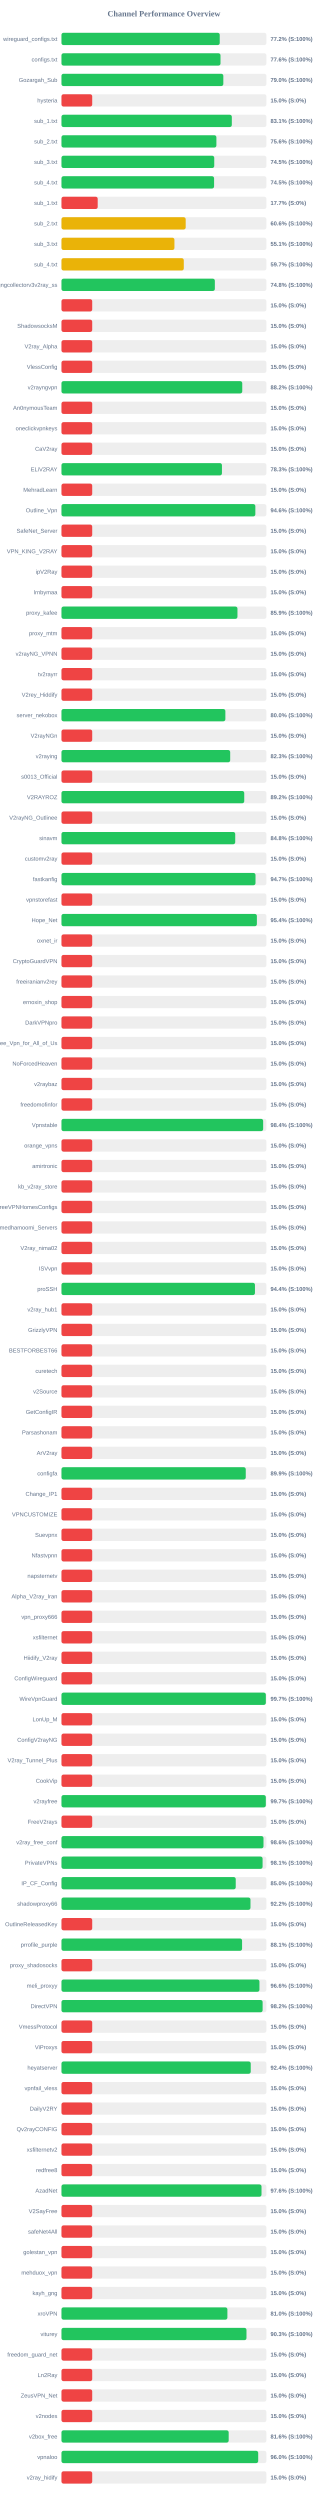
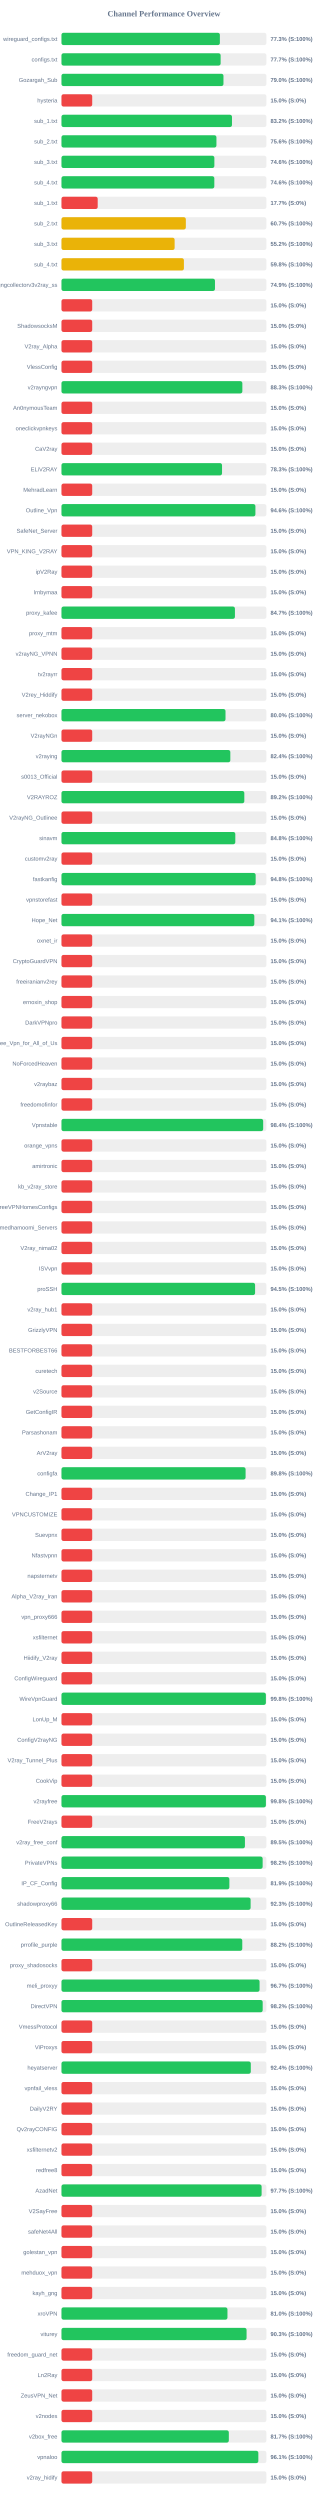
<svg xmlns="http://www.w3.org/2000/svg" width="800" height="6100" version="1.1">
  <style>
        .row { font: 14px Arial; fill: #64748b; }
        .score { font: bold 14px Arial; fill: #64748b; }
    </style>
  <text x="400" y="40" text-anchor="middle" font-size="20px" font-weight="bold" fill="#64748b">Channel Performance Overview</text>
  <rect x="150" y="80" width="500" height="30" fill="#eee" rx="5" />
-   <rect x="150" y="80" width="386.15" height="30" fill="#22c55e" rx="5" />
+   <rect x="150" y="80" width="386.5" height="30" fill="#22c55e" rx="5" />
  <text x="140" y="100" text-anchor="end" class="row">wireguard_configs.txt</text>
-   <text x="660" y="100" text-anchor="start" class="score">77.2% (S:100%)</text>
+   <text x="660" y="100" text-anchor="start" class="score">77.3% (S:100%)</text>
  <rect x="150" y="130" width="500" height="30" fill="#eee" rx="5" />
-   <rect x="150" y="130" width="388.05" height="30" fill="#22c55e" rx="5" />
+   <rect x="150" y="130" width="388.35" height="30" fill="#22c55e" rx="5" />
  <text x="140" y="150" text-anchor="end" class="row">configs.txt</text>
-   <text x="660" y="150" text-anchor="start" class="score">77.6% (S:100%)</text>
+   <text x="660" y="150" text-anchor="start" class="score">77.7% (S:100%)</text>
  <rect x="150" y="180" width="500" height="30" fill="#eee" rx="5" />
-   <rect x="150" y="180" width="394.9" height="30" fill="#22c55e" rx="5" />
+   <rect x="150" y="180" width="395.25" height="30" fill="#22c55e" rx="5" />
  <text x="140" y="200" text-anchor="end" class="row">Gozargah_Sub</text>
  <text x="660" y="200" text-anchor="start" class="score">79.0% (S:100%)</text>
  <rect x="150" y="230" width="500" height="30" fill="#eee" rx="5" />
  <rect x="150" y="230" width="75.0" height="30" fill="#ef4444" rx="5" />
  <text x="140" y="250" text-anchor="end" class="row">hysteria</text>
  <text x="660" y="250" text-anchor="start" class="score">15.0% (S:0%)</text>
  <rect x="150" y="280" width="500" height="30" fill="#eee" rx="5" />
-   <rect x="150" y="280" width="415.65" height="30" fill="#22c55e" rx="5" />
+   <rect x="150" y="280" width="416.05" height="30" fill="#22c55e" rx="5" />
  <text x="140" y="300" text-anchor="end" class="row">sub_1.txt</text>
-   <text x="660" y="300" text-anchor="start" class="score">83.1% (S:100%)</text>
+   <text x="660" y="300" text-anchor="start" class="score">83.2% (S:100%)</text>
  <rect x="150" y="330" width="500" height="30" fill="#eee" rx="5" />
-   <rect x="150" y="330" width="378.0" height="30" fill="#22c55e" rx="5" />
+   <rect x="150" y="330" width="378.1" height="30" fill="#22c55e" rx="5" />
  <text x="140" y="350" text-anchor="end" class="row">sub_2.txt</text>
  <text x="660" y="350" text-anchor="start" class="score">75.6% (S:100%)</text>
  <rect x="150" y="380" width="500" height="30" fill="#eee" rx="5" />
-   <rect x="150" y="380" width="372.75" height="30" fill="#22c55e" rx="5" />
+   <rect x="150" y="380" width="373.05" height="30" fill="#22c55e" rx="5" />
  <text x="140" y="400" text-anchor="end" class="row">sub_3.txt</text>
-   <text x="660" y="400" text-anchor="start" class="score">74.5% (S:100%)</text>
+   <text x="660" y="400" text-anchor="start" class="score">74.6% (S:100%)</text>
  <rect x="150" y="430" width="500" height="30" fill="#eee" rx="5" />
-   <rect x="150" y="430" width="372.35" height="30" fill="#22c55e" rx="5" />
+   <rect x="150" y="430" width="372.95" height="30" fill="#22c55e" rx="5" />
  <text x="140" y="450" text-anchor="end" class="row">sub_4.txt</text>
-   <text x="660" y="450" text-anchor="start" class="score">74.5% (S:100%)</text>
+   <text x="660" y="450" text-anchor="start" class="score">74.6% (S:100%)</text>
  <rect x="150" y="480" width="500" height="30" fill="#eee" rx="5" />
  <rect x="150" y="480" width="88.4" height="30" fill="#ef4444" rx="5" />
  <text x="140" y="500" text-anchor="end" class="row">sub_1.txt</text>
  <text x="660" y="500" text-anchor="start" class="score">17.7% (S:0%)</text>
  <rect x="150" y="530" width="500" height="30" fill="#eee" rx="5" />
-   <rect x="150" y="530" width="303.1" height="30" fill="#eab308" rx="5" />
+   <rect x="150" y="530" width="303.45" height="30" fill="#eab308" rx="5" />
  <text x="140" y="550" text-anchor="end" class="row">sub_2.txt</text>
-   <text x="660" y="550" text-anchor="start" class="score">60.6% (S:100%)</text>
+   <text x="660" y="550" text-anchor="start" class="score">60.7% (S:100%)</text>
  <rect x="150" y="580" width="500" height="30" fill="#eee" rx="5" />
-   <rect x="150" y="580" width="275.6" height="30" fill="#eab308" rx="5" />
+   <rect x="150" y="580" width="276.1" height="30" fill="#eab308" rx="5" />
  <text x="140" y="600" text-anchor="end" class="row">sub_3.txt</text>
-   <text x="660" y="600" text-anchor="start" class="score">55.1% (S:100%)</text>
+   <text x="660" y="600" text-anchor="start" class="score">55.2% (S:100%)</text>
  <rect x="150" y="630" width="500" height="30" fill="#eee" rx="5" />
-   <rect x="150" y="630" width="298.45" height="30" fill="#eab308" rx="5" />
+   <rect x="150" y="630" width="298.75" height="30" fill="#eab308" rx="5" />
  <text x="140" y="650" text-anchor="end" class="row">sub_4.txt</text>
-   <text x="660" y="650" text-anchor="start" class="score">59.7% (S:100%)</text>
+   <text x="660" y="650" text-anchor="start" class="score">59.8% (S:100%)</text>
  <rect x="150" y="680" width="500" height="30" fill="#eee" rx="5" />
-   <rect x="150" y="680" width="374.25" height="30" fill="#22c55e" rx="5" />
+   <rect x="150" y="680" width="374.55" height="30" fill="#22c55e" rx="5" />
  <text x="140" y="700" text-anchor="end" class="row">kayhgngcollectorv3v2ray_ss</text>
-   <text x="660" y="700" text-anchor="start" class="score">74.8% (S:100%)</text>
+   <text x="660" y="700" text-anchor="start" class="score">74.9% (S:100%)</text>
  <rect x="150" y="730" width="500" height="30" fill="#eee" rx="5" />
  <rect x="150" y="730" width="75.0" height="30" fill="#ef4444" rx="5" />
  <text x="140" y="750" text-anchor="end" class="row" />
  <text x="660" y="750" text-anchor="start" class="score">15.0% (S:0%)</text>
  <rect x="150" y="780" width="500" height="30" fill="#eee" rx="5" />
  <rect x="150" y="780" width="75.0" height="30" fill="#ef4444" rx="5" />
  <text x="140" y="800" text-anchor="end" class="row">ShadowsocksM</text>
  <text x="660" y="800" text-anchor="start" class="score">15.0% (S:0%)</text>
  <rect x="150" y="830" width="500" height="30" fill="#eee" rx="5" />
  <rect x="150" y="830" width="75.0" height="30" fill="#ef4444" rx="5" />
  <text x="140" y="850" text-anchor="end" class="row">V2ray_Alpha</text>
  <text x="660" y="850" text-anchor="start" class="score">15.0% (S:0%)</text>
  <rect x="150" y="880" width="500" height="30" fill="#eee" rx="5" />
  <rect x="150" y="880" width="75.0" height="30" fill="#ef4444" rx="5" />
  <text x="140" y="900" text-anchor="end" class="row">VlessConfig</text>
  <text x="660" y="900" text-anchor="start" class="score">15.0% (S:0%)</text>
  <rect x="150" y="930" width="500" height="30" fill="#eee" rx="5" />
-   <rect x="150" y="930" width="441.1" height="30" fill="#22c55e" rx="5" />
+   <rect x="150" y="930" width="441.35" height="30" fill="#22c55e" rx="5" />
  <text x="140" y="950" text-anchor="end" class="row">v2rayngvpn</text>
-   <text x="660" y="950" text-anchor="start" class="score">88.2% (S:100%)</text>
+   <text x="660" y="950" text-anchor="start" class="score">88.3% (S:100%)</text>
  <rect x="150" y="980" width="500" height="30" fill="#eee" rx="5" />
  <rect x="150" y="980" width="75.0" height="30" fill="#ef4444" rx="5" />
  <text x="140" y="1000" text-anchor="end" class="row">An0nymousTeam</text>
  <text x="660" y="1000" text-anchor="start" class="score">15.0% (S:0%)</text>
  <rect x="150" y="1030" width="500" height="30" fill="#eee" rx="5" />
  <rect x="150" y="1030" width="75.0" height="30" fill="#ef4444" rx="5" />
  <text x="140" y="1050" text-anchor="end" class="row">oneclickvpnkeys</text>
  <text x="660" y="1050" text-anchor="start" class="score">15.0% (S:0%)</text>
  <rect x="150" y="1080" width="500" height="30" fill="#eee" rx="5" />
  <rect x="150" y="1080" width="75.0" height="30" fill="#ef4444" rx="5" />
  <text x="140" y="1100" text-anchor="end" class="row">CaV2ray</text>
  <text x="660" y="1100" text-anchor="start" class="score">15.0% (S:0%)</text>
  <rect x="150" y="1130" width="500" height="30" fill="#eee" rx="5" />
-   <rect x="150" y="1130" width="391.55" height="30" fill="#22c55e" rx="5" />
+   <rect x="150" y="1130" width="391.75" height="30" fill="#22c55e" rx="5" />
  <text x="140" y="1150" text-anchor="end" class="row">ELiV2RAY</text>
  <text x="660" y="1150" text-anchor="start" class="score">78.3% (S:100%)</text>
  <rect x="150" y="1180" width="500" height="30" fill="#eee" rx="5" />
  <rect x="150" y="1180" width="75.0" height="30" fill="#ef4444" rx="5" />
  <text x="140" y="1200" text-anchor="end" class="row">MehradLearn</text>
  <text x="660" y="1200" text-anchor="start" class="score">15.0% (S:0%)</text>
  <rect x="150" y="1230" width="500" height="30" fill="#eee" rx="5" />
-   <rect x="150" y="1230" width="473.05" height="30" fill="#22c55e" rx="5" />
+   <rect x="150" y="1230" width="473.2" height="30" fill="#22c55e" rx="5" />
  <text x="140" y="1250" text-anchor="end" class="row">Outline_Vpn</text>
  <text x="660" y="1250" text-anchor="start" class="score">94.6% (S:100%)</text>
  <rect x="150" y="1280" width="500" height="30" fill="#eee" rx="5" />
  <rect x="150" y="1280" width="75.0" height="30" fill="#ef4444" rx="5" />
  <text x="140" y="1300" text-anchor="end" class="row">SafeNet_Server</text>
  <text x="660" y="1300" text-anchor="start" class="score">15.0% (S:0%)</text>
  <rect x="150" y="1330" width="500" height="30" fill="#eee" rx="5" />
  <rect x="150" y="1330" width="75.0" height="30" fill="#ef4444" rx="5" />
  <text x="140" y="1350" text-anchor="end" class="row">VPN_KING_V2RAY</text>
  <text x="660" y="1350" text-anchor="start" class="score">15.0% (S:0%)</text>
  <rect x="150" y="1380" width="500" height="30" fill="#eee" rx="5" />
  <rect x="150" y="1380" width="75.0" height="30" fill="#ef4444" rx="5" />
  <text x="140" y="1400" text-anchor="end" class="row">ipV2Ray</text>
  <text x="660" y="1400" text-anchor="start" class="score">15.0% (S:0%)</text>
  <rect x="150" y="1430" width="500" height="30" fill="#eee" rx="5" />
  <rect x="150" y="1430" width="75.0" height="30" fill="#ef4444" rx="5" />
  <text x="140" y="1450" text-anchor="end" class="row">lrnbymaa</text>
  <text x="660" y="1450" text-anchor="start" class="score">15.0% (S:0%)</text>
  <rect x="150" y="1480" width="500" height="30" fill="#eee" rx="5" />
-   <rect x="150" y="1480" width="429.4" height="30" fill="#22c55e" rx="5" />
+   <rect x="150" y="1480" width="423.25" height="30" fill="#22c55e" rx="5" />
  <text x="140" y="1500" text-anchor="end" class="row">proxy_kafee</text>
-   <text x="660" y="1500" text-anchor="start" class="score">85.9% (S:100%)</text>
+   <text x="660" y="1500" text-anchor="start" class="score">84.7% (S:100%)</text>
  <rect x="150" y="1530" width="500" height="30" fill="#eee" rx="5" />
  <rect x="150" y="1530" width="75.0" height="30" fill="#ef4444" rx="5" />
  <text x="140" y="1550" text-anchor="end" class="row">proxy_mtm</text>
  <text x="660" y="1550" text-anchor="start" class="score">15.0% (S:0%)</text>
  <rect x="150" y="1580" width="500" height="30" fill="#eee" rx="5" />
  <rect x="150" y="1580" width="75.0" height="30" fill="#ef4444" rx="5" />
  <text x="140" y="1600" text-anchor="end" class="row">v2rayNG_VPNN</text>
  <text x="660" y="1600" text-anchor="start" class="score">15.0% (S:0%)</text>
  <rect x="150" y="1630" width="500" height="30" fill="#eee" rx="5" />
  <rect x="150" y="1630" width="75.0" height="30" fill="#ef4444" rx="5" />
  <text x="140" y="1650" text-anchor="end" class="row">tv2rayrr</text>
  <text x="660" y="1650" text-anchor="start" class="score">15.0% (S:0%)</text>
  <rect x="150" y="1680" width="500" height="30" fill="#eee" rx="5" />
  <rect x="150" y="1680" width="75.0" height="30" fill="#ef4444" rx="5" />
  <text x="140" y="1700" text-anchor="end" class="row">V2rey_Hiddify</text>
  <text x="660" y="1700" text-anchor="start" class="score">15.0% (S:0%)</text>
  <rect x="150" y="1730" width="500" height="30" fill="#eee" rx="5" />
-   <rect x="150" y="1730" width="399.9" height="30" fill="#22c55e" rx="5" />
+   <rect x="150" y="1730" width="400.25" height="30" fill="#22c55e" rx="5" />
  <text x="140" y="1750" text-anchor="end" class="row">server_nekobox</text>
  <text x="660" y="1750" text-anchor="start" class="score">80.0% (S:100%)</text>
  <rect x="150" y="1780" width="500" height="30" fill="#eee" rx="5" />
  <rect x="150" y="1780" width="75.0" height="30" fill="#ef4444" rx="5" />
  <text x="140" y="1800" text-anchor="end" class="row">V2rayNGn</text>
  <text x="660" y="1800" text-anchor="start" class="score">15.0% (S:0%)</text>
  <rect x="150" y="1830" width="500" height="30" fill="#eee" rx="5" />
-   <rect x="150" y="1830" width="411.65" height="30" fill="#22c55e" rx="5" />
+   <rect x="150" y="1830" width="412.0" height="30" fill="#22c55e" rx="5" />
  <text x="140" y="1850" text-anchor="end" class="row">v2raying</text>
-   <text x="660" y="1850" text-anchor="start" class="score">82.3% (S:100%)</text>
+   <text x="660" y="1850" text-anchor="start" class="score">82.4% (S:100%)</text>
  <rect x="150" y="1880" width="500" height="30" fill="#eee" rx="5" />
  <rect x="150" y="1880" width="75.0" height="30" fill="#ef4444" rx="5" />
  <text x="140" y="1900" text-anchor="end" class="row">s0013_Official</text>
  <text x="660" y="1900" text-anchor="start" class="score">15.0% (S:0%)</text>
  <rect x="150" y="1930" width="500" height="30" fill="#eee" rx="5" />
-   <rect x="150" y="1930" width="445.95" height="30" fill="#22c55e" rx="5" />
+   <rect x="150" y="1930" width="446.15" height="30" fill="#22c55e" rx="5" />
  <text x="140" y="1950" text-anchor="end" class="row">V2RAYROZ</text>
  <text x="660" y="1950" text-anchor="start" class="score">89.2% (S:100%)</text>
  <rect x="150" y="1980" width="500" height="30" fill="#eee" rx="5" />
  <rect x="150" y="1980" width="75.0" height="30" fill="#ef4444" rx="5" />
  <text x="140" y="2000" text-anchor="end" class="row">V2rayNG_Outlinee</text>
  <text x="660" y="2000" text-anchor="start" class="score">15.0% (S:0%)</text>
  <rect x="150" y="2030" width="500" height="30" fill="#eee" rx="5" />
-   <rect x="150" y="2030" width="423.95" height="30" fill="#22c55e" rx="5" />
+   <rect x="150" y="2030" width="424.15" height="30" fill="#22c55e" rx="5" />
  <text x="140" y="2050" text-anchor="end" class="row">sinavm</text>
  <text x="660" y="2050" text-anchor="start" class="score">84.8% (S:100%)</text>
  <rect x="150" y="2080" width="500" height="30" fill="#eee" rx="5" />
  <rect x="150" y="2080" width="75.0" height="30" fill="#ef4444" rx="5" />
  <text x="140" y="2100" text-anchor="end" class="row">customv2ray</text>
  <text x="660" y="2100" text-anchor="start" class="score">15.0% (S:0%)</text>
  <rect x="150" y="2130" width="500" height="30" fill="#eee" rx="5" />
-   <rect x="150" y="2130" width="473.45" height="30" fill="#22c55e" rx="5" />
+   <rect x="150" y="2130" width="473.8" height="30" fill="#22c55e" rx="5" />
  <text x="140" y="2150" text-anchor="end" class="row">fastkanfig</text>
-   <text x="660" y="2150" text-anchor="start" class="score">94.7% (S:100%)</text>
+   <text x="660" y="2150" text-anchor="start" class="score">94.8% (S:100%)</text>
  <rect x="150" y="2180" width="500" height="30" fill="#eee" rx="5" />
  <rect x="150" y="2180" width="75.0" height="30" fill="#ef4444" rx="5" />
  <text x="140" y="2200" text-anchor="end" class="row">vpnstorefast</text>
  <text x="660" y="2200" text-anchor="start" class="score">15.0% (S:0%)</text>
  <rect x="150" y="2230" width="500" height="30" fill="#eee" rx="5" />
-   <rect x="150" y="2230" width="476.8" height="30" fill="#22c55e" rx="5" />
+   <rect x="150" y="2230" width="470.55" height="30" fill="#22c55e" rx="5" />
  <text x="140" y="2250" text-anchor="end" class="row">Hope_Net</text>
-   <text x="660" y="2250" text-anchor="start" class="score">95.4% (S:100%)</text>
+   <text x="660" y="2250" text-anchor="start" class="score">94.1% (S:100%)</text>
  <rect x="150" y="2280" width="500" height="30" fill="#eee" rx="5" />
  <rect x="150" y="2280" width="75.0" height="30" fill="#ef4444" rx="5" />
  <text x="140" y="2300" text-anchor="end" class="row">oxnet_ir</text>
  <text x="660" y="2300" text-anchor="start" class="score">15.0% (S:0%)</text>
  <rect x="150" y="2330" width="500" height="30" fill="#eee" rx="5" />
  <rect x="150" y="2330" width="75.0" height="30" fill="#ef4444" rx="5" />
  <text x="140" y="2350" text-anchor="end" class="row">CryptoGuardVPN</text>
  <text x="660" y="2350" text-anchor="start" class="score">15.0% (S:0%)</text>
  <rect x="150" y="2380" width="500" height="30" fill="#eee" rx="5" />
  <rect x="150" y="2380" width="75.0" height="30" fill="#ef4444" rx="5" />
  <text x="140" y="2400" text-anchor="end" class="row">freeiranianv2rey</text>
  <text x="660" y="2400" text-anchor="start" class="score">15.0% (S:0%)</text>
  <rect x="150" y="2430" width="500" height="30" fill="#eee" rx="5" />
  <rect x="150" y="2430" width="75.0" height="30" fill="#ef4444" rx="5" />
  <text x="140" y="2450" text-anchor="end" class="row">ernoxin_shop</text>
  <text x="660" y="2450" text-anchor="start" class="score">15.0% (S:0%)</text>
  <rect x="150" y="2480" width="500" height="30" fill="#eee" rx="5" />
  <rect x="150" y="2480" width="75.0" height="30" fill="#ef4444" rx="5" />
  <text x="140" y="2500" text-anchor="end" class="row">DarkVPNpro</text>
  <text x="660" y="2500" text-anchor="start" class="score">15.0% (S:0%)</text>
  <rect x="150" y="2530" width="500" height="30" fill="#eee" rx="5" />
  <rect x="150" y="2530" width="75.0" height="30" fill="#ef4444" rx="5" />
  <text x="140" y="2550" text-anchor="end" class="row">Free_Vpn_for_All_of_Us</text>
  <text x="660" y="2550" text-anchor="start" class="score">15.0% (S:0%)</text>
  <rect x="150" y="2580" width="500" height="30" fill="#eee" rx="5" />
  <rect x="150" y="2580" width="75.0" height="30" fill="#ef4444" rx="5" />
  <text x="140" y="2600" text-anchor="end" class="row">NoForcedHeaven</text>
  <text x="660" y="2600" text-anchor="start" class="score">15.0% (S:0%)</text>
  <rect x="150" y="2630" width="500" height="30" fill="#eee" rx="5" />
  <rect x="150" y="2630" width="75.0" height="30" fill="#ef4444" rx="5" />
  <text x="140" y="2650" text-anchor="end" class="row">v2raybaz</text>
  <text x="660" y="2650" text-anchor="start" class="score">15.0% (S:0%)</text>
  <rect x="150" y="2680" width="500" height="30" fill="#eee" rx="5" />
  <rect x="150" y="2680" width="75.0" height="30" fill="#ef4444" rx="5" />
  <text x="140" y="2700" text-anchor="end" class="row">freedomofinfor</text>
  <text x="660" y="2700" text-anchor="start" class="score">15.0% (S:0%)</text>
  <rect x="150" y="2730" width="500" height="30" fill="#eee" rx="5" />
-   <rect x="150" y="2730" width="492.1" height="30" fill="#22c55e" rx="5" />
+   <rect x="150" y="2730" width="492.15" height="30" fill="#22c55e" rx="5" />
  <text x="140" y="2750" text-anchor="end" class="row">Vpnstable</text>
  <text x="660" y="2750" text-anchor="start" class="score">98.4% (S:100%)</text>
  <rect x="150" y="2780" width="500" height="30" fill="#eee" rx="5" />
  <rect x="150" y="2780" width="75.0" height="30" fill="#ef4444" rx="5" />
  <text x="140" y="2800" text-anchor="end" class="row">orange_vpns</text>
  <text x="660" y="2800" text-anchor="start" class="score">15.0% (S:0%)</text>
  <rect x="150" y="2830" width="500" height="30" fill="#eee" rx="5" />
  <rect x="150" y="2830" width="75.0" height="30" fill="#ef4444" rx="5" />
  <text x="140" y="2850" text-anchor="end" class="row">amirtronic</text>
  <text x="660" y="2850" text-anchor="start" class="score">15.0% (S:0%)</text>
  <rect x="150" y="2880" width="500" height="30" fill="#eee" rx="5" />
  <rect x="150" y="2880" width="75.0" height="30" fill="#ef4444" rx="5" />
  <text x="140" y="2900" text-anchor="end" class="row">kb_v2ray_store</text>
  <text x="660" y="2900" text-anchor="start" class="score">15.0% (S:0%)</text>
  <rect x="150" y="2930" width="500" height="30" fill="#eee" rx="5" />
  <rect x="150" y="2930" width="75.0" height="30" fill="#ef4444" rx="5" />
  <text x="140" y="2950" text-anchor="end" class="row">FreeVPNHomesConfigs</text>
  <text x="660" y="2950" text-anchor="start" class="score">15.0% (S:0%)</text>
  <rect x="150" y="2980" width="500" height="30" fill="#eee" rx="5" />
  <rect x="150" y="2980" width="75.0" height="30" fill="#ef4444" rx="5" />
  <text x="140" y="3000" text-anchor="end" class="row">Ahmedhamoomi_Servers</text>
  <text x="660" y="3000" text-anchor="start" class="score">15.0% (S:0%)</text>
  <rect x="150" y="3030" width="500" height="30" fill="#eee" rx="5" />
  <rect x="150" y="3030" width="75.0" height="30" fill="#ef4444" rx="5" />
  <text x="140" y="3050" text-anchor="end" class="row">V2ray_nima02</text>
  <text x="660" y="3050" text-anchor="start" class="score">15.0% (S:0%)</text>
  <rect x="150" y="3080" width="500" height="30" fill="#eee" rx="5" />
  <rect x="150" y="3080" width="75.0" height="30" fill="#ef4444" rx="5" />
  <text x="140" y="3100" text-anchor="end" class="row">ISVvpn</text>
  <text x="660" y="3100" text-anchor="start" class="score">15.0% (S:0%)</text>
  <rect x="150" y="3130" width="500" height="30" fill="#eee" rx="5" />
-   <rect x="150" y="3130" width="472.1" height="30" fill="#22c55e" rx="5" />
+   <rect x="150" y="3130" width="472.4" height="30" fill="#22c55e" rx="5" />
  <text x="140" y="3150" text-anchor="end" class="row">proSSH</text>
-   <text x="660" y="3150" text-anchor="start" class="score">94.4% (S:100%)</text>
+   <text x="660" y="3150" text-anchor="start" class="score">94.5% (S:100%)</text>
  <rect x="150" y="3180" width="500" height="30" fill="#eee" rx="5" />
  <rect x="150" y="3180" width="75.0" height="30" fill="#ef4444" rx="5" />
  <text x="140" y="3200" text-anchor="end" class="row">v2ray_hub1</text>
  <text x="660" y="3200" text-anchor="start" class="score">15.0% (S:0%)</text>
  <rect x="150" y="3230" width="500" height="30" fill="#eee" rx="5" />
  <rect x="150" y="3230" width="75.0" height="30" fill="#ef4444" rx="5" />
  <text x="140" y="3250" text-anchor="end" class="row">GrizzlyVPN</text>
  <text x="660" y="3250" text-anchor="start" class="score">15.0% (S:0%)</text>
  <rect x="150" y="3280" width="500" height="30" fill="#eee" rx="5" />
  <rect x="150" y="3280" width="75.0" height="30" fill="#ef4444" rx="5" />
  <text x="140" y="3300" text-anchor="end" class="row">BESTFORBEST66</text>
  <text x="660" y="3300" text-anchor="start" class="score">15.0% (S:0%)</text>
  <rect x="150" y="3330" width="500" height="30" fill="#eee" rx="5" />
  <rect x="150" y="3330" width="75.0" height="30" fill="#ef4444" rx="5" />
  <text x="140" y="3350" text-anchor="end" class="row">curetech</text>
  <text x="660" y="3350" text-anchor="start" class="score">15.0% (S:0%)</text>
  <rect x="150" y="3380" width="500" height="30" fill="#eee" rx="5" />
  <rect x="150" y="3380" width="75.0" height="30" fill="#ef4444" rx="5" />
  <text x="140" y="3400" text-anchor="end" class="row">v2Source</text>
  <text x="660" y="3400" text-anchor="start" class="score">15.0% (S:0%)</text>
  <rect x="150" y="3430" width="500" height="30" fill="#eee" rx="5" />
  <rect x="150" y="3430" width="75.0" height="30" fill="#ef4444" rx="5" />
  <text x="140" y="3450" text-anchor="end" class="row">GetConfigIR</text>
  <text x="660" y="3450" text-anchor="start" class="score">15.0% (S:0%)</text>
  <rect x="150" y="3480" width="500" height="30" fill="#eee" rx="5" />
  <rect x="150" y="3480" width="75.0" height="30" fill="#ef4444" rx="5" />
  <text x="140" y="3500" text-anchor="end" class="row">Parsashonam</text>
  <text x="660" y="3500" text-anchor="start" class="score">15.0% (S:0%)</text>
  <rect x="150" y="3530" width="500" height="30" fill="#eee" rx="5" />
  <rect x="150" y="3530" width="75.0" height="30" fill="#ef4444" rx="5" />
  <text x="140" y="3550" text-anchor="end" class="row">ArV2ray</text>
  <text x="660" y="3550" text-anchor="start" class="score">15.0% (S:0%)</text>
  <rect x="150" y="3580" width="500" height="30" fill="#eee" rx="5" />
-   <rect x="150" y="3580" width="449.65" height="30" fill="#22c55e" rx="5" />
+   <rect x="150" y="3580" width="449.25" height="30" fill="#22c55e" rx="5" />
  <text x="140" y="3600" text-anchor="end" class="row">configfa</text>
-   <text x="660" y="3600" text-anchor="start" class="score">89.9% (S:100%)</text>
+   <text x="660" y="3600" text-anchor="start" class="score">89.8% (S:100%)</text>
  <rect x="150" y="3630" width="500" height="30" fill="#eee" rx="5" />
  <rect x="150" y="3630" width="75.0" height="30" fill="#ef4444" rx="5" />
  <text x="140" y="3650" text-anchor="end" class="row">Change_IP1</text>
  <text x="660" y="3650" text-anchor="start" class="score">15.0% (S:0%)</text>
  <rect x="150" y="3680" width="500" height="30" fill="#eee" rx="5" />
  <rect x="150" y="3680" width="75.0" height="30" fill="#ef4444" rx="5" />
  <text x="140" y="3700" text-anchor="end" class="row">VPNCUSTOMIZE</text>
  <text x="660" y="3700" text-anchor="start" class="score">15.0% (S:0%)</text>
  <rect x="150" y="3730" width="500" height="30" fill="#eee" rx="5" />
  <rect x="150" y="3730" width="75.0" height="30" fill="#ef4444" rx="5" />
  <text x="140" y="3750" text-anchor="end" class="row">Suevpnx</text>
  <text x="660" y="3750" text-anchor="start" class="score">15.0% (S:0%)</text>
  <rect x="150" y="3780" width="500" height="30" fill="#eee" rx="5" />
  <rect x="150" y="3780" width="75.0" height="30" fill="#ef4444" rx="5" />
  <text x="140" y="3800" text-anchor="end" class="row">Nfastvpnn</text>
  <text x="660" y="3800" text-anchor="start" class="score">15.0% (S:0%)</text>
  <rect x="150" y="3830" width="500" height="30" fill="#eee" rx="5" />
  <rect x="150" y="3830" width="75.0" height="30" fill="#ef4444" rx="5" />
  <text x="140" y="3850" text-anchor="end" class="row">napsternetv</text>
  <text x="660" y="3850" text-anchor="start" class="score">15.0% (S:0%)</text>
  <rect x="150" y="3880" width="500" height="30" fill="#eee" rx="5" />
  <rect x="150" y="3880" width="75.0" height="30" fill="#ef4444" rx="5" />
  <text x="140" y="3900" text-anchor="end" class="row">Alpha_V2ray_Iran</text>
  <text x="660" y="3900" text-anchor="start" class="score">15.0% (S:0%)</text>
  <rect x="150" y="3930" width="500" height="30" fill="#eee" rx="5" />
  <rect x="150" y="3930" width="75.0" height="30" fill="#ef4444" rx="5" />
  <text x="140" y="3950" text-anchor="end" class="row">vpn_proxy666</text>
  <text x="660" y="3950" text-anchor="start" class="score">15.0% (S:0%)</text>
  <rect x="150" y="3980" width="500" height="30" fill="#eee" rx="5" />
  <rect x="150" y="3980" width="75.0" height="30" fill="#ef4444" rx="5" />
  <text x="140" y="4000" text-anchor="end" class="row">xsfilternet</text>
  <text x="660" y="4000" text-anchor="start" class="score">15.0% (S:0%)</text>
  <rect x="150" y="4030" width="500" height="30" fill="#eee" rx="5" />
  <rect x="150" y="4030" width="75.0" height="30" fill="#ef4444" rx="5" />
  <text x="140" y="4050" text-anchor="end" class="row">Hiidify_V2ray</text>
  <text x="660" y="4050" text-anchor="start" class="score">15.0% (S:0%)</text>
  <rect x="150" y="4080" width="500" height="30" fill="#eee" rx="5" />
  <rect x="150" y="4080" width="75.0" height="30" fill="#ef4444" rx="5" />
  <text x="140" y="4100" text-anchor="end" class="row">ConfigWireguard</text>
  <text x="660" y="4100" text-anchor="start" class="score">15.0% (S:0%)</text>
  <rect x="150" y="4130" width="500" height="30" fill="#eee" rx="5" />
-   <rect x="150" y="4130" width="498.65" height="30" fill="#22c55e" rx="5" />
+   <rect x="150" y="4130" width="498.75" height="30" fill="#22c55e" rx="5" />
  <text x="140" y="4150" text-anchor="end" class="row">WireVpnGuard</text>
-   <text x="660" y="4150" text-anchor="start" class="score">99.7% (S:100%)</text>
+   <text x="660" y="4150" text-anchor="start" class="score">99.8% (S:100%)</text>
  <rect x="150" y="4180" width="500" height="30" fill="#eee" rx="5" />
  <rect x="150" y="4180" width="75.0" height="30" fill="#ef4444" rx="5" />
  <text x="140" y="4200" text-anchor="end" class="row">LonUp_M</text>
  <text x="660" y="4200" text-anchor="start" class="score">15.0% (S:0%)</text>
  <rect x="150" y="4230" width="500" height="30" fill="#eee" rx="5" />
  <rect x="150" y="4230" width="75.0" height="30" fill="#ef4444" rx="5" />
  <text x="140" y="4250" text-anchor="end" class="row">ConfigV2rayNG</text>
  <text x="660" y="4250" text-anchor="start" class="score">15.0% (S:0%)</text>
  <rect x="150" y="4280" width="500" height="30" fill="#eee" rx="5" />
  <rect x="150" y="4280" width="75.0" height="30" fill="#ef4444" rx="5" />
  <text x="140" y="4300" text-anchor="end" class="row">V2ray_Tunnel_Plus</text>
  <text x="660" y="4300" text-anchor="start" class="score">15.0% (S:0%)</text>
  <rect x="150" y="4330" width="500" height="30" fill="#eee" rx="5" />
  <rect x="150" y="4330" width="75.0" height="30" fill="#ef4444" rx="5" />
  <text x="140" y="4350" text-anchor="end" class="row">CookVip</text>
  <text x="660" y="4350" text-anchor="start" class="score">15.0% (S:0%)</text>
  <rect x="150" y="4380" width="500" height="30" fill="#eee" rx="5" />
-   <rect x="150" y="4380" width="498.6" height="30" fill="#22c55e" rx="5" />
+   <rect x="150" y="4380" width="498.8" height="30" fill="#22c55e" rx="5" />
  <text x="140" y="4400" text-anchor="end" class="row">v2rayfree</text>
-   <text x="660" y="4400" text-anchor="start" class="score">99.7% (S:100%)</text>
+   <text x="660" y="4400" text-anchor="start" class="score">99.8% (S:100%)</text>
  <rect x="150" y="4430" width="500" height="30" fill="#eee" rx="5" />
  <rect x="150" y="4430" width="75.0" height="30" fill="#ef4444" rx="5" />
  <text x="140" y="4450" text-anchor="end" class="row">FreeV2rays</text>
  <text x="660" y="4450" text-anchor="start" class="score">15.0% (S:0%)</text>
  <rect x="150" y="4480" width="500" height="30" fill="#eee" rx="5" />
-   <rect x="150" y="4480" width="492.95" height="30" fill="#22c55e" rx="5" />
+   <rect x="150" y="4480" width="447.65" height="30" fill="#22c55e" rx="5" />
  <text x="140" y="4500" text-anchor="end" class="row">v2ray_free_conf</text>
-   <text x="660" y="4500" text-anchor="start" class="score">98.6% (S:100%)</text>
+   <text x="660" y="4500" text-anchor="start" class="score">89.5% (S:100%)</text>
  <rect x="150" y="4530" width="500" height="30" fill="#eee" rx="5" />
-   <rect x="150" y="4530" width="490.7" height="30" fill="#22c55e" rx="5" />
+   <rect x="150" y="4530" width="490.85" height="30" fill="#22c55e" rx="5" />
  <text x="140" y="4550" text-anchor="end" class="row">PrivateVPNs</text>
-   <text x="660" y="4550" text-anchor="start" class="score">98.1% (S:100%)</text>
+   <text x="660" y="4550" text-anchor="start" class="score">98.2% (S:100%)</text>
  <rect x="150" y="4580" width="500" height="30" fill="#eee" rx="5" />
-   <rect x="150" y="4580" width="425.2" height="30" fill="#22c55e" rx="5" />
+   <rect x="150" y="4580" width="409.65" height="30" fill="#22c55e" rx="5" />
  <text x="140" y="4600" text-anchor="end" class="row">IP_CF_Config</text>
-   <text x="660" y="4600" text-anchor="start" class="score">85.0% (S:100%)</text>
+   <text x="660" y="4600" text-anchor="start" class="score">81.9% (S:100%)</text>
  <rect x="150" y="4630" width="500" height="30" fill="#eee" rx="5" />
-   <rect x="150" y="4630" width="461.15" height="30" fill="#22c55e" rx="5" />
+   <rect x="150" y="4630" width="461.5" height="30" fill="#22c55e" rx="5" />
  <text x="140" y="4650" text-anchor="end" class="row">shadowproxy66</text>
-   <text x="660" y="4650" text-anchor="start" class="score">92.2% (S:100%)</text>
+   <text x="660" y="4650" text-anchor="start" class="score">92.3% (S:100%)</text>
  <rect x="150" y="4680" width="500" height="30" fill="#eee" rx="5" />
  <rect x="150" y="4680" width="75.0" height="30" fill="#ef4444" rx="5" />
  <text x="140" y="4700" text-anchor="end" class="row">OutlineReleasedKey</text>
  <text x="660" y="4700" text-anchor="start" class="score">15.0% (S:0%)</text>
  <rect x="150" y="4730" width="500" height="30" fill="#eee" rx="5" />
-   <rect x="150" y="4730" width="440.65" height="30" fill="#22c55e" rx="5" />
+   <rect x="150" y="4730" width="441.15" height="30" fill="#22c55e" rx="5" />
  <text x="140" y="4750" text-anchor="end" class="row">prrofile_purple</text>
-   <text x="660" y="4750" text-anchor="start" class="score">88.1% (S:100%)</text>
+   <text x="660" y="4750" text-anchor="start" class="score">88.2% (S:100%)</text>
  <rect x="150" y="4780" width="500" height="30" fill="#eee" rx="5" />
  <rect x="150" y="4780" width="75.0" height="30" fill="#ef4444" rx="5" />
  <text x="140" y="4800" text-anchor="end" class="row">proxy_shadosocks</text>
  <text x="660" y="4800" text-anchor="start" class="score">15.0% (S:0%)</text>
  <rect x="150" y="4830" width="500" height="30" fill="#eee" rx="5" />
-   <rect x="150" y="4830" width="483.05" height="30" fill="#22c55e" rx="5" />
+   <rect x="150" y="4830" width="483.35" height="30" fill="#22c55e" rx="5" />
  <text x="140" y="4850" text-anchor="end" class="row">meli_proxyy</text>
-   <text x="660" y="4850" text-anchor="start" class="score">96.6% (S:100%)</text>
+   <text x="660" y="4850" text-anchor="start" class="score">96.7% (S:100%)</text>
  <rect x="150" y="4880" width="500" height="30" fill="#eee" rx="5" />
-   <rect x="150" y="4880" width="490.8" height="30" fill="#22c55e" rx="5" />
+   <rect x="150" y="4880" width="490.95" height="30" fill="#22c55e" rx="5" />
  <text x="140" y="4900" text-anchor="end" class="row">DirectVPN</text>
  <text x="660" y="4900" text-anchor="start" class="score">98.2% (S:100%)</text>
  <rect x="150" y="4930" width="500" height="30" fill="#eee" rx="5" />
  <rect x="150" y="4930" width="75.0" height="30" fill="#ef4444" rx="5" />
  <text x="140" y="4950" text-anchor="end" class="row">VmessProtocol</text>
  <text x="660" y="4950" text-anchor="start" class="score">15.0% (S:0%)</text>
  <rect x="150" y="4980" width="500" height="30" fill="#eee" rx="5" />
  <rect x="150" y="4980" width="75.0" height="30" fill="#ef4444" rx="5" />
  <text x="140" y="5000" text-anchor="end" class="row">ViProxys</text>
  <text x="660" y="5000" text-anchor="start" class="score">15.0% (S:0%)</text>
  <rect x="150" y="5030" width="500" height="30" fill="#eee" rx="5" />
-   <rect x="150" y="5030" width="461.8" height="30" fill="#22c55e" rx="5" />
+   <rect x="150" y="5030" width="461.95" height="30" fill="#22c55e" rx="5" />
  <text x="140" y="5050" text-anchor="end" class="row">heyatserver</text>
  <text x="660" y="5050" text-anchor="start" class="score">92.4% (S:100%)</text>
  <rect x="150" y="5080" width="500" height="30" fill="#eee" rx="5" />
  <rect x="150" y="5080" width="75.0" height="30" fill="#ef4444" rx="5" />
  <text x="140" y="5100" text-anchor="end" class="row">vpnfail_vless</text>
  <text x="660" y="5100" text-anchor="start" class="score">15.0% (S:0%)</text>
  <rect x="150" y="5130" width="500" height="30" fill="#eee" rx="5" />
  <rect x="150" y="5130" width="75.0" height="30" fill="#ef4444" rx="5" />
  <text x="140" y="5150" text-anchor="end" class="row">DailyV2RY</text>
  <text x="660" y="5150" text-anchor="start" class="score">15.0% (S:0%)</text>
  <rect x="150" y="5180" width="500" height="30" fill="#eee" rx="5" />
  <rect x="150" y="5180" width="75.0" height="30" fill="#ef4444" rx="5" />
  <text x="140" y="5200" text-anchor="end" class="row">Qv2rayCONFIG</text>
  <text x="660" y="5200" text-anchor="start" class="score">15.0% (S:0%)</text>
  <rect x="150" y="5230" width="500" height="30" fill="#eee" rx="5" />
  <rect x="150" y="5230" width="75.0" height="30" fill="#ef4444" rx="5" />
  <text x="140" y="5250" text-anchor="end" class="row">xsfilternetv2</text>
  <text x="660" y="5250" text-anchor="start" class="score">15.0% (S:0%)</text>
  <rect x="150" y="5280" width="500" height="30" fill="#eee" rx="5" />
  <rect x="150" y="5280" width="75.0" height="30" fill="#ef4444" rx="5" />
  <text x="140" y="5300" text-anchor="end" class="row">redfree8</text>
  <text x="660" y="5300" text-anchor="start" class="score">15.0% (S:0%)</text>
  <rect x="150" y="5330" width="500" height="30" fill="#eee" rx="5" />
-   <rect x="150" y="5330" width="488.1" height="30" fill="#22c55e" rx="5" />
+   <rect x="150" y="5330" width="488.35" height="30" fill="#22c55e" rx="5" />
  <text x="140" y="5350" text-anchor="end" class="row">AzadNet</text>
-   <text x="660" y="5350" text-anchor="start" class="score">97.6% (S:100%)</text>
+   <text x="660" y="5350" text-anchor="start" class="score">97.7% (S:100%)</text>
  <rect x="150" y="5380" width="500" height="30" fill="#eee" rx="5" />
  <rect x="150" y="5380" width="75.0" height="30" fill="#ef4444" rx="5" />
  <text x="140" y="5400" text-anchor="end" class="row">V2SayFree</text>
  <text x="660" y="5400" text-anchor="start" class="score">15.0% (S:0%)</text>
  <rect x="150" y="5430" width="500" height="30" fill="#eee" rx="5" />
  <rect x="150" y="5430" width="75.0" height="30" fill="#ef4444" rx="5" />
  <text x="140" y="5450" text-anchor="end" class="row">safeNet4All</text>
  <text x="660" y="5450" text-anchor="start" class="score">15.0% (S:0%)</text>
  <rect x="150" y="5480" width="500" height="30" fill="#eee" rx="5" />
  <rect x="150" y="5480" width="75.0" height="30" fill="#ef4444" rx="5" />
  <text x="140" y="5500" text-anchor="end" class="row">golestan_vpn</text>
  <text x="660" y="5500" text-anchor="start" class="score">15.0% (S:0%)</text>
  <rect x="150" y="5530" width="500" height="30" fill="#eee" rx="5" />
  <rect x="150" y="5530" width="75.0" height="30" fill="#ef4444" rx="5" />
  <text x="140" y="5550" text-anchor="end" class="row">mehduox_vpn</text>
  <text x="660" y="5550" text-anchor="start" class="score">15.0% (S:0%)</text>
  <rect x="150" y="5580" width="500" height="30" fill="#eee" rx="5" />
  <rect x="150" y="5580" width="75.0" height="30" fill="#ef4444" rx="5" />
  <text x="140" y="5600" text-anchor="end" class="row">kayh_gng</text>
  <text x="660" y="5600" text-anchor="start" class="score">15.0% (S:0%)</text>
  <rect x="150" y="5630" width="500" height="30" fill="#eee" rx="5" />
-   <rect x="150" y="5630" width="404.85" height="30" fill="#22c55e" rx="5" />
+   <rect x="150" y="5630" width="405.0" height="30" fill="#22c55e" rx="5" />
  <text x="140" y="5650" text-anchor="end" class="row">xroVPN</text>
  <text x="660" y="5650" text-anchor="start" class="score">81.0% (S:100%)</text>
  <rect x="150" y="5680" width="500" height="30" fill="#eee" rx="5" />
-   <rect x="150" y="5680" width="451.4" height="30" fill="#22c55e" rx="5" />
+   <rect x="150" y="5680" width="451.65" height="30" fill="#22c55e" rx="5" />
  <text x="140" y="5700" text-anchor="end" class="row">viturey</text>
  <text x="660" y="5700" text-anchor="start" class="score">90.3% (S:100%)</text>
  <rect x="150" y="5730" width="500" height="30" fill="#eee" rx="5" />
  <rect x="150" y="5730" width="75.0" height="30" fill="#ef4444" rx="5" />
  <text x="140" y="5750" text-anchor="end" class="row">freedom_guard_net</text>
  <text x="660" y="5750" text-anchor="start" class="score">15.0% (S:0%)</text>
  <rect x="150" y="5780" width="500" height="30" fill="#eee" rx="5" />
  <rect x="150" y="5780" width="75.0" height="30" fill="#ef4444" rx="5" />
  <text x="140" y="5800" text-anchor="end" class="row">Ln2Ray</text>
  <text x="660" y="5800" text-anchor="start" class="score">15.0% (S:0%)</text>
  <rect x="150" y="5830" width="500" height="30" fill="#eee" rx="5" />
  <rect x="150" y="5830" width="75.0" height="30" fill="#ef4444" rx="5" />
  <text x="140" y="5850" text-anchor="end" class="row">ZeusVPN_Net</text>
  <text x="660" y="5850" text-anchor="start" class="score">15.0% (S:0%)</text>
  <rect x="150" y="5880" width="500" height="30" fill="#eee" rx="5" />
  <rect x="150" y="5880" width="75.0" height="30" fill="#ef4444" rx="5" />
  <text x="140" y="5900" text-anchor="end" class="row">v2nodes</text>
  <text x="660" y="5900" text-anchor="start" class="score">15.0% (S:0%)</text>
  <rect x="150" y="5930" width="500" height="30" fill="#eee" rx="5" />
-   <rect x="150" y="5930" width="408.0" height="30" fill="#22c55e" rx="5" />
+   <rect x="150" y="5930" width="408.35" height="30" fill="#22c55e" rx="5" />
  <text x="140" y="5950" text-anchor="end" class="row">v2box_free</text>
-   <text x="660" y="5950" text-anchor="start" class="score">81.6% (S:100%)</text>
+   <text x="660" y="5950" text-anchor="start" class="score">81.7% (S:100%)</text>
  <rect x="150" y="5980" width="500" height="30" fill="#eee" rx="5" />
-   <rect x="150" y="5980" width="480.0" height="30" fill="#22c55e" rx="5" />
+   <rect x="150" y="5980" width="480.35" height="30" fill="#22c55e" rx="5" />
  <text x="140" y="6000" text-anchor="end" class="row">vpnaloo</text>
-   <text x="660" y="6000" text-anchor="start" class="score">96.0% (S:100%)</text>
+   <text x="660" y="6000" text-anchor="start" class="score">96.1% (S:100%)</text>
  <rect x="150" y="6030" width="500" height="30" fill="#eee" rx="5" />
  <rect x="150" y="6030" width="75.0" height="30" fill="#ef4444" rx="5" />
  <text x="140" y="6050" text-anchor="end" class="row">v2ray_hidify</text>
  <text x="660" y="6050" text-anchor="start" class="score">15.0% (S:0%)</text>
</svg>
